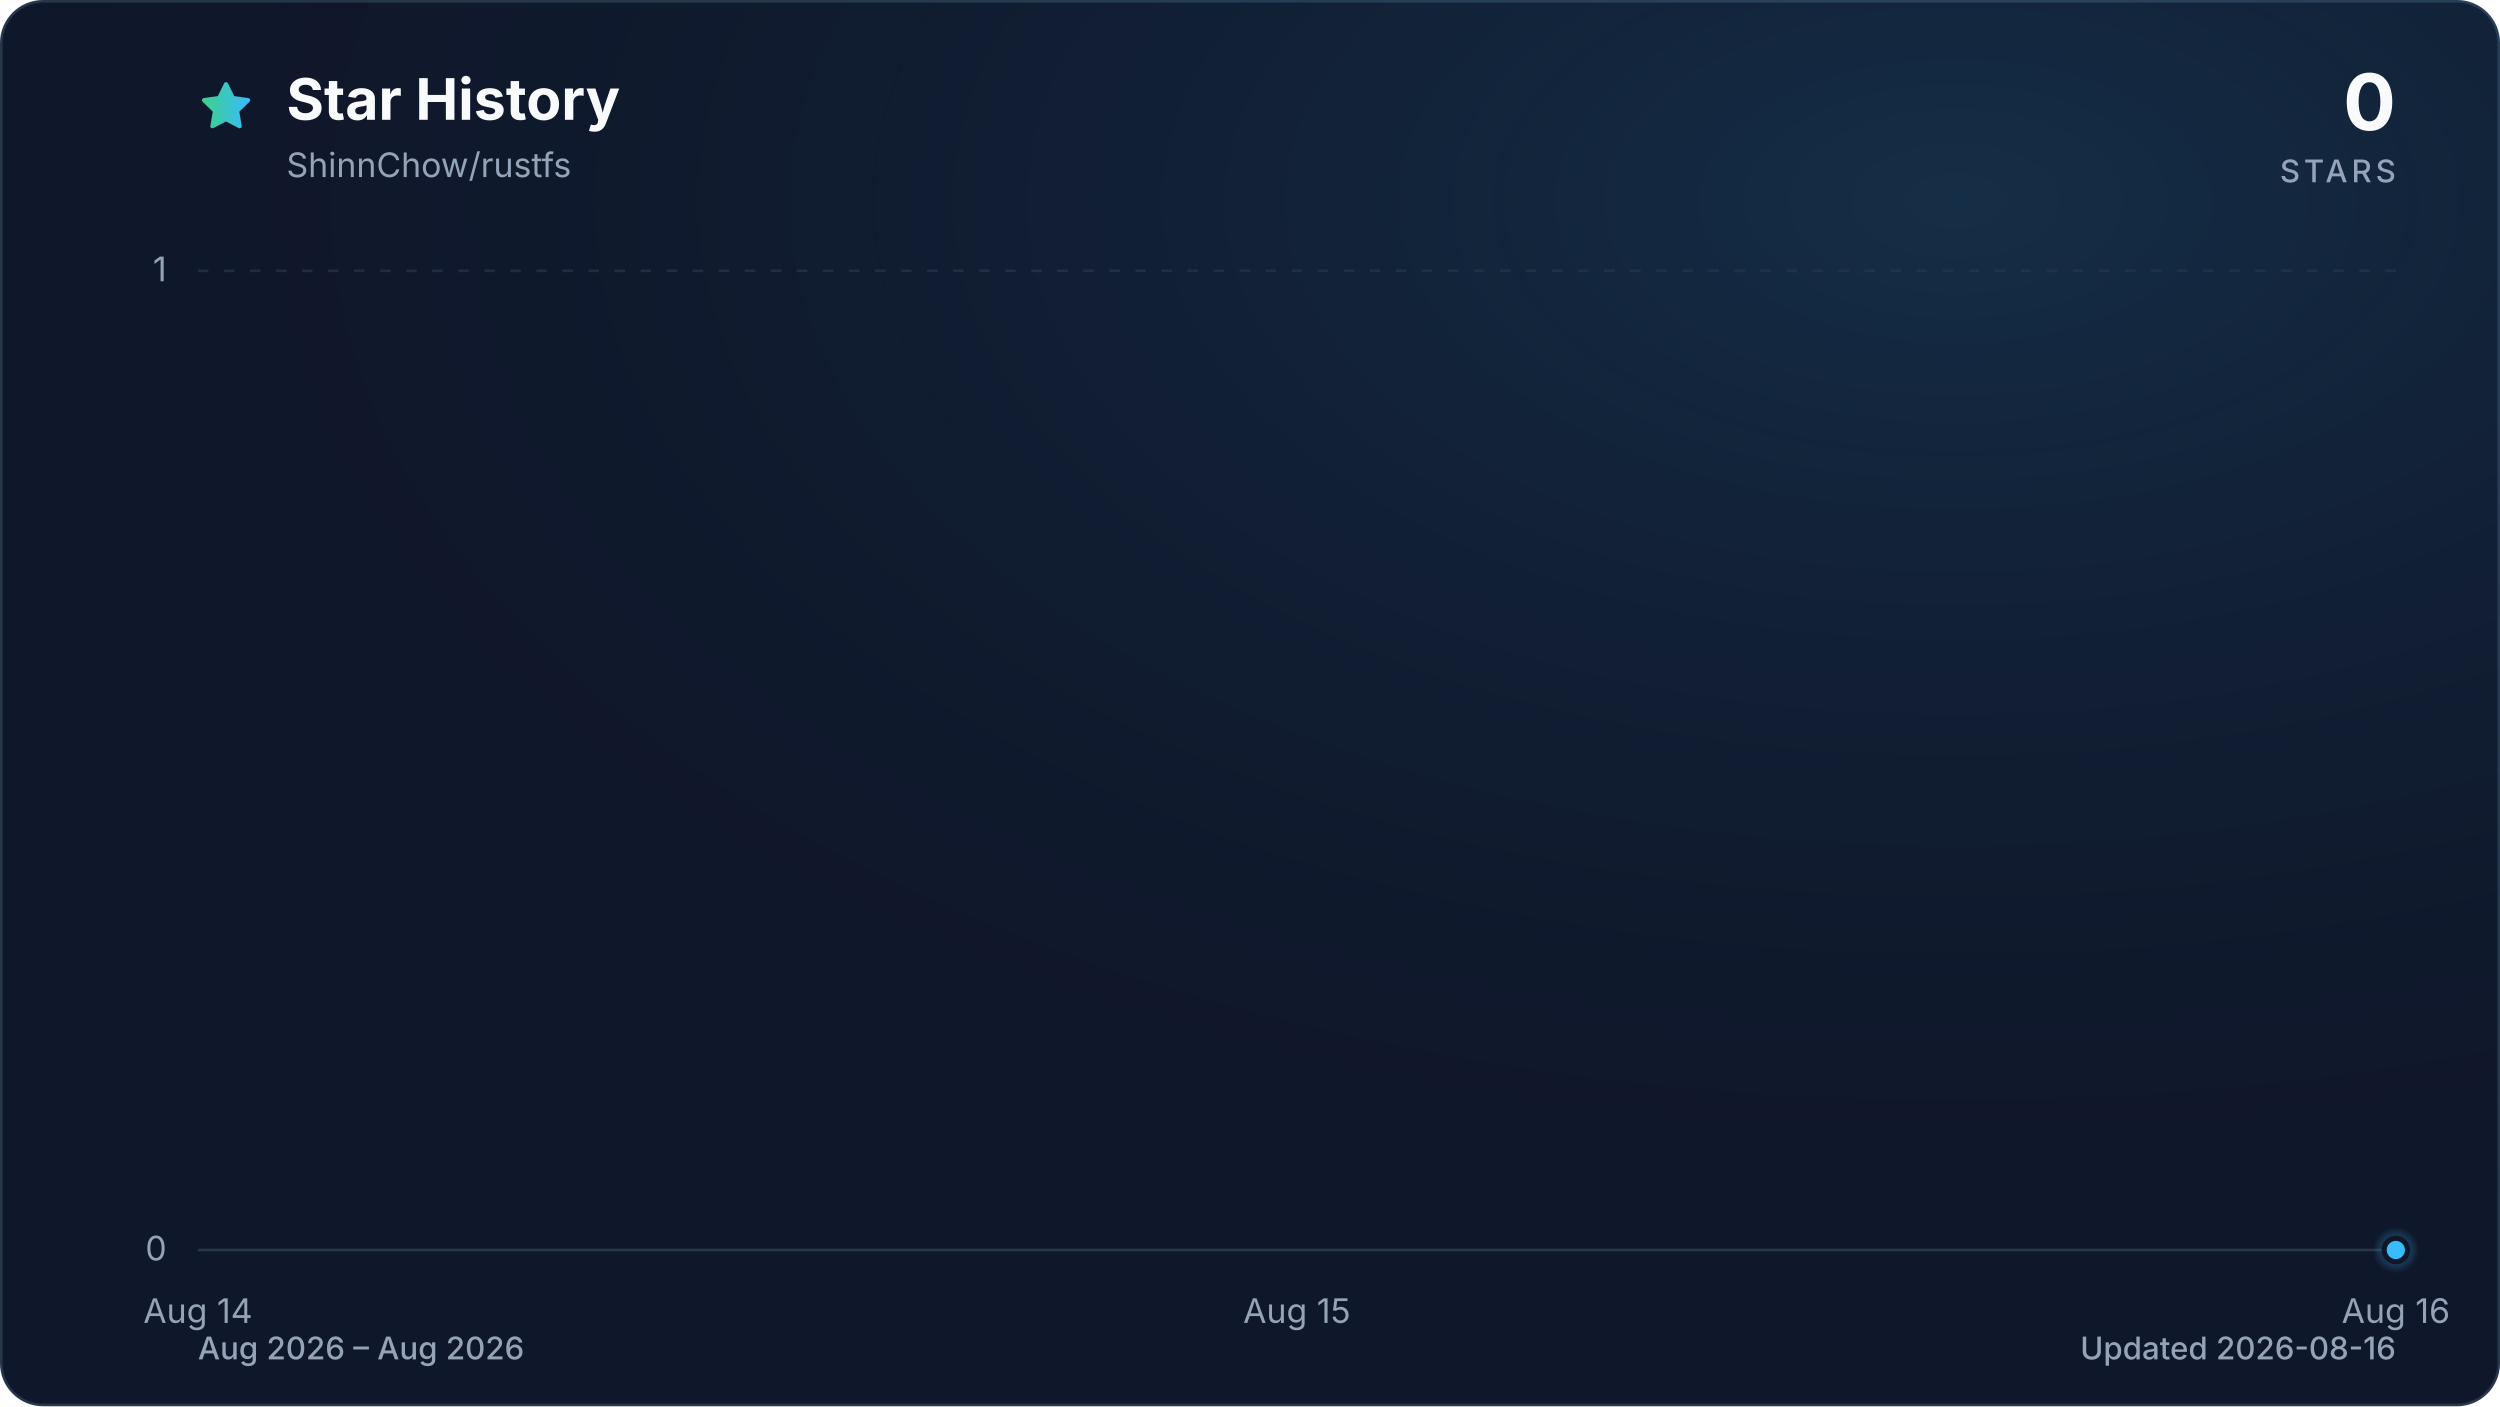
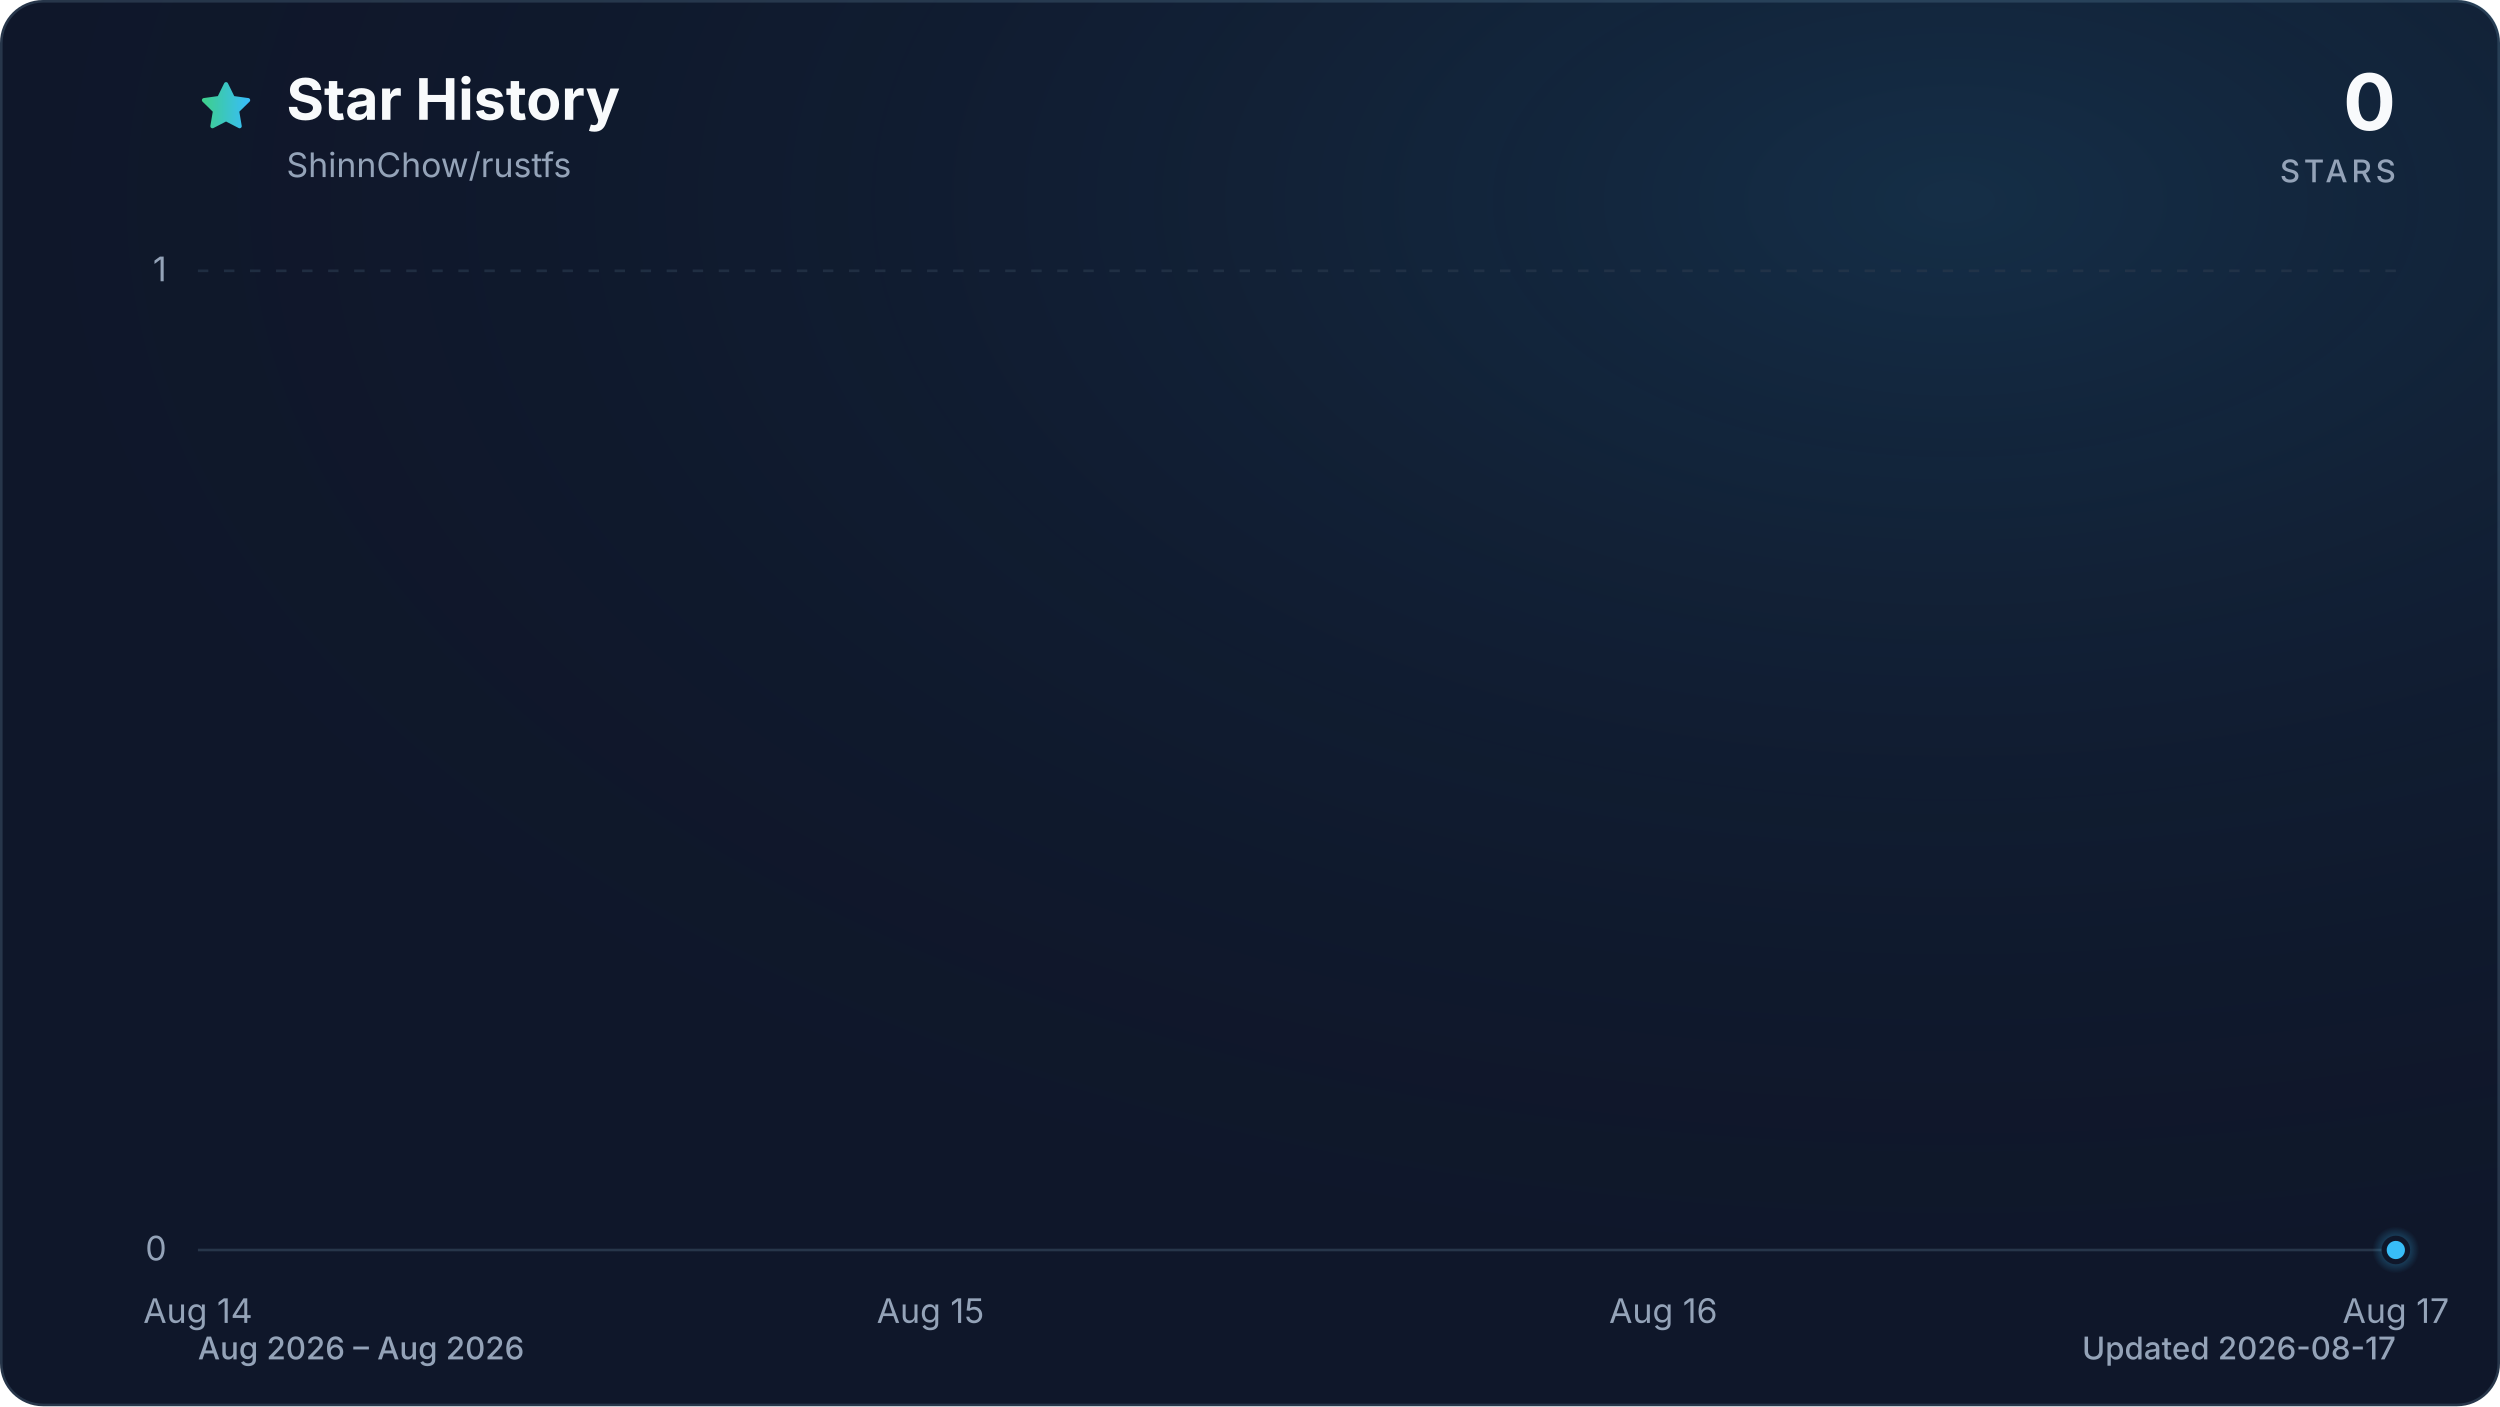
<svg xmlns="http://www.w3.org/2000/svg" viewBox="0 0 960 540" role="img" aria-labelledby="title description" data-style="gradient" data-variant="glow" data-animated="true">
  <defs>
    <linearGradient id="trend" x1="0" y1="0" x2="1" y2="0">
      <stop offset="0%" stop-color="#3ecf8e" />
      <stop offset="100%" stop-color="#38bdf8" />
    </linearGradient>
    <linearGradient id="area" x1="0" y1="0" x2="0" y2="1">
      <stop offset="0%" stop-color="#3ecf8e" stop-opacity="0.30" />
      <stop offset="55%" stop-color="#38bdf8" stop-opacity="0.10" />
      <stop offset="100%" stop-color="#38bdf8" stop-opacity="0.01" />
    </linearGradient>
    <radialGradient id="marker-halo" cx="50%" cy="50%" r="50%">
      <stop offset="0%" stop-color="#38bdf8" stop-opacity="0.55" />
      <stop offset="100%" stop-color="#38bdf8" stop-opacity="0" />
    </radialGradient>
    <radialGradient id="surface-glow" cx="78%" cy="14%" r="80%">
      <stop offset="0%" stop-color="#38bdf8" stop-opacity="0.14" />
      <stop offset="100%" stop-color="#0f172a" stop-opacity="0" />
    </radialGradient>
    <filter id="trend-glow" x="-20%" y="-20%" width="140%" height="140%">
      <feGaussianBlur stdDeviation="7" />
    </filter>
  </defs>
  <style>
.trend-enter{transform-box:fill-box;transform-origin:center;animation:trend-enter 520ms cubic-bezier(0.16,1,0.3,1)}
.marker-enter{transform-box:fill-box;transform-origin:center;animation:marker-enter 320ms cubic-bezier(0.16,1,0.3,1) 200ms both}
.marker-pulse{transform-box:fill-box;transform-origin:center;animation:marker-pulse 2.6s ease-out infinite}
@keyframes trend-enter{from{opacity:.35;transform:translateY(10px)}to{opacity:1;transform:translateY(0)}}
@keyframes marker-enter{from{opacity:0;transform:scale(.4)}to{opacity:1;transform:scale(1)}}
@keyframes marker-pulse{0%{opacity:.5;transform:scale(.7)}70%,100%{opacity:0;transform:scale(2.1)}}
@media (prefers-reduced-motion:reduce){.trend-enter,.marker-enter,.marker-pulse{animation:none!important}}
@media (prefers-reduced-motion:reduce){.marker-pulse{opacity:0}}
</style>
  <rect x="0.5" y="0.5" width="959" height="539" fill="#0f172a" stroke="#27364a" stroke-width="1" rx="16" />
  <rect width="960" height="540" fill="url(#surface-glow)" rx="16" />
  <path d="M12 2.6l2.9 5.9 6.5.9-4.7 4.6 1.1 6.5-5.8-3-5.8 3 1.1-6.5-4.7-4.6 6.5-.9L12 2.6Z" transform="translate(76 30) scale(.9)" fill="url(#trend)" stroke="url(#trend)" stroke-width="1.8" stroke-linejoin="round" aria-hidden="true" />
  <text x="110" y="46" fill="#f8fafc" font-family="ui-sans-serif, system-ui, -apple-system, BlinkMacSystemFont, 'Segoe UI', sans-serif" font-size="22" font-weight="700">Star History</text>
  <text x="110" y="68" fill="#94a3b8" font-family="ui-sans-serif, system-ui, -apple-system, BlinkMacSystemFont, 'Segoe UI', sans-serif" font-size="13">ShinnChow/rustfs</text>
  <text x="920" y="50" fill="#f8fafc" font-family="ui-sans-serif, system-ui, -apple-system, BlinkMacSystemFont, 'Segoe UI', sans-serif" font-size="30" font-weight="700" text-anchor="end">0</text>
  <text x="920" y="70" fill="#94a3b8" font-family="ui-sans-serif, system-ui, -apple-system, BlinkMacSystemFont, 'Segoe UI', sans-serif" font-size="12" font-weight="500" letter-spacing="1.5" text-anchor="end">STARS</text>
  <line x1="76" y1="480.0" x2="920" y2="480.0" stroke="#27364a" stroke-width="1" stroke-dasharray="0" opacity="1" />
  <text x="64" y="484.0" fill="#94a3b8" font-family="ui-sans-serif, system-ui, -apple-system, BlinkMacSystemFont, 'Segoe UI', sans-serif" font-size="13" text-anchor="end">0</text>
  <line x1="76" y1="104.0" x2="920" y2="104.0" stroke="#27364a" stroke-width="1" stroke-dasharray="4 6" opacity="0.7" />
  <text x="64" y="108.0" fill="#94a3b8" font-family="ui-sans-serif, system-ui, -apple-system, BlinkMacSystemFont, 'Segoe UI', sans-serif" font-size="13" text-anchor="end">1</text>
  <text x="76.0" y="508" fill="#94a3b8" font-family="ui-sans-serif, system-ui, -apple-system, BlinkMacSystemFont, 'Segoe UI', sans-serif" font-size="13" text-anchor="middle">Aug 14</text>
-   <text x="498.0" y="508" fill="#94a3b8" font-family="ui-sans-serif, system-ui, -apple-system, BlinkMacSystemFont, 'Segoe UI', sans-serif" font-size="13" text-anchor="middle">Aug 15</text>
-   <text x="920.0" y="508" fill="#94a3b8" font-family="ui-sans-serif, system-ui, -apple-system, BlinkMacSystemFont, 'Segoe UI', sans-serif" font-size="13" text-anchor="middle">Aug 16</text>
+   <text x="357.3" y="508" fill="#94a3b8" font-family="ui-sans-serif, system-ui, -apple-system, BlinkMacSystemFont, 'Segoe UI', sans-serif" font-size="13" text-anchor="middle">Aug 15</text>
+   <text x="638.7" y="508" fill="#94a3b8" font-family="ui-sans-serif, system-ui, -apple-system, BlinkMacSystemFont, 'Segoe UI', sans-serif" font-size="13" text-anchor="middle">Aug 16</text>
+   <text x="920.0" y="508" fill="#94a3b8" font-family="ui-sans-serif, system-ui, -apple-system, BlinkMacSystemFont, 'Segoe UI', sans-serif" font-size="13" text-anchor="middle">Aug 17</text>
  <g class="trend-enter">
-     <path d="M 76.0 480.0 C 216.7 480.0, 357.3 480.0, 498.0 480.0 C 638.7 480.0, 779.3 480.0, 920.0 480.0 L 920.0 480.0 L 76.0 480.0 Z" fill="url(#area)" />
-     <path d="M 76.0 480.0 C 216.7 480.0, 357.3 480.0, 498.0 480.0 C 638.7 480.0, 779.3 480.0, 920.0 480.0" fill="none" stroke="url(#trend)" stroke-width="12" stroke-linecap="round" stroke-linejoin="round" opacity="0.16" filter="url(#trend-glow)" />
-     <path d="M 76.0 480.0 C 216.7 480.0, 357.3 480.0, 498.0 480.0 C 638.7 480.0, 779.3 480.0, 920.0 480.0" fill="none" stroke="url(#trend)" stroke-width="3" stroke-linecap="round" stroke-linejoin="round" />
+     <path d="M 76.0 480.0 C 169.8 480.0, 263.6 480.0, 357.3 480.0 C 451.1 480.0, 544.9 480.0, 638.7 480.0 C 732.4 480.0, 826.2 480.0, 920.0 480.0 L 920.0 480.0 L 76.0 480.0 Z" fill="url(#area)" />
+     <path d="M 76.0 480.0 C 169.8 480.0, 263.6 480.0, 357.3 480.0 C 451.1 480.0, 544.9 480.0, 638.7 480.0 C 732.4 480.0, 826.2 480.0, 920.0 480.0" fill="none" stroke="url(#trend)" stroke-width="12" stroke-linecap="round" stroke-linejoin="round" opacity="0.16" filter="url(#trend-glow)" />
+     <path d="M 76.0 480.0 C 169.8 480.0, 263.6 480.0, 357.3 480.0 C 451.1 480.0, 544.9 480.0, 638.7 480.0 C 732.4 480.0, 826.2 480.0, 920.0 480.0" fill="none" stroke="url(#trend)" stroke-width="3" stroke-linecap="round" stroke-linejoin="round" />
  </g>
  <g class="marker-enter">
    <circle class="marker-pulse" cx="920.0" cy="480.0" r="9" fill="url(#marker-halo)" />
    <circle cx="920.0" cy="480.0" r="4.5" fill="#38bdf8" stroke="#0f172a" stroke-width="2" />
  </g>
  <text x="76" y="522" fill="#94a3b8" font-family="ui-sans-serif, system-ui, -apple-system, BlinkMacSystemFont, 'Segoe UI', sans-serif" font-size="12" font-weight="500">Aug 2026 – Aug 2026</text>
-   <text x="920" y="522" fill="#94a3b8" font-family="ui-sans-serif, system-ui, -apple-system, BlinkMacSystemFont, 'Segoe UI', sans-serif" font-size="12" font-weight="500" text-anchor="end">Updated 2026-08-16</text>
+   <text x="920" y="522" fill="#94a3b8" font-family="ui-sans-serif, system-ui, -apple-system, BlinkMacSystemFont, 'Segoe UI', sans-serif" font-size="12" font-weight="500" text-anchor="end">Updated 2026-08-17</text>
</svg>
